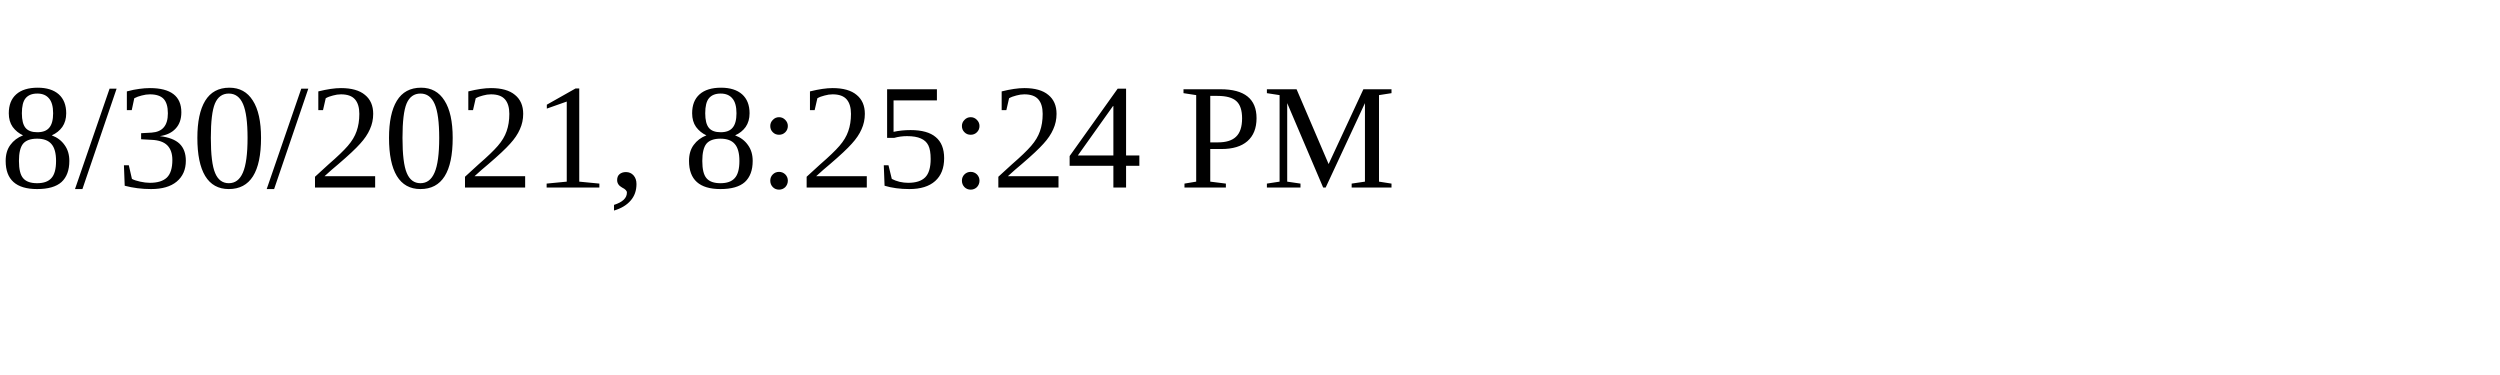
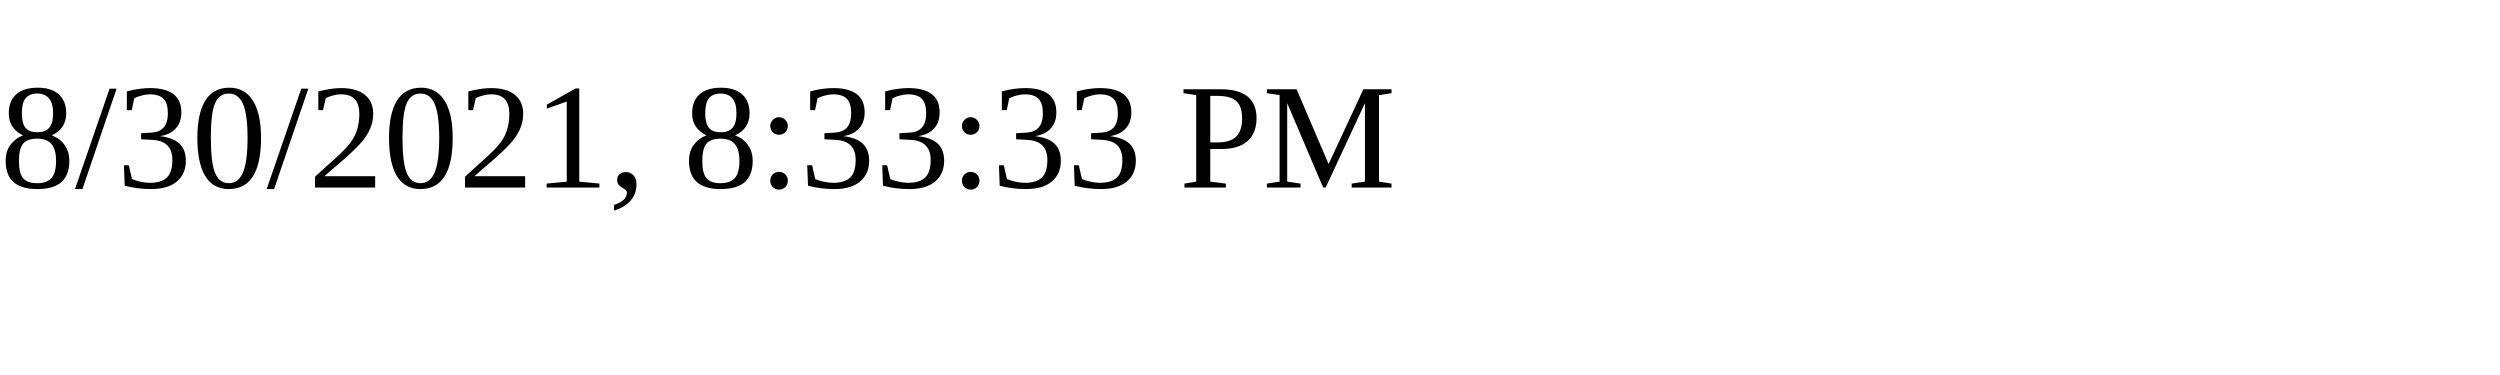
<svg xmlns="http://www.w3.org/2000/svg" height="30" width="200">
-   <text x="0" y="15">8/30/2021, 8:25:24 PM</text>
+   <text x="0" y="15">8/30/2021, 8:33:33 PM</text>
</svg>
